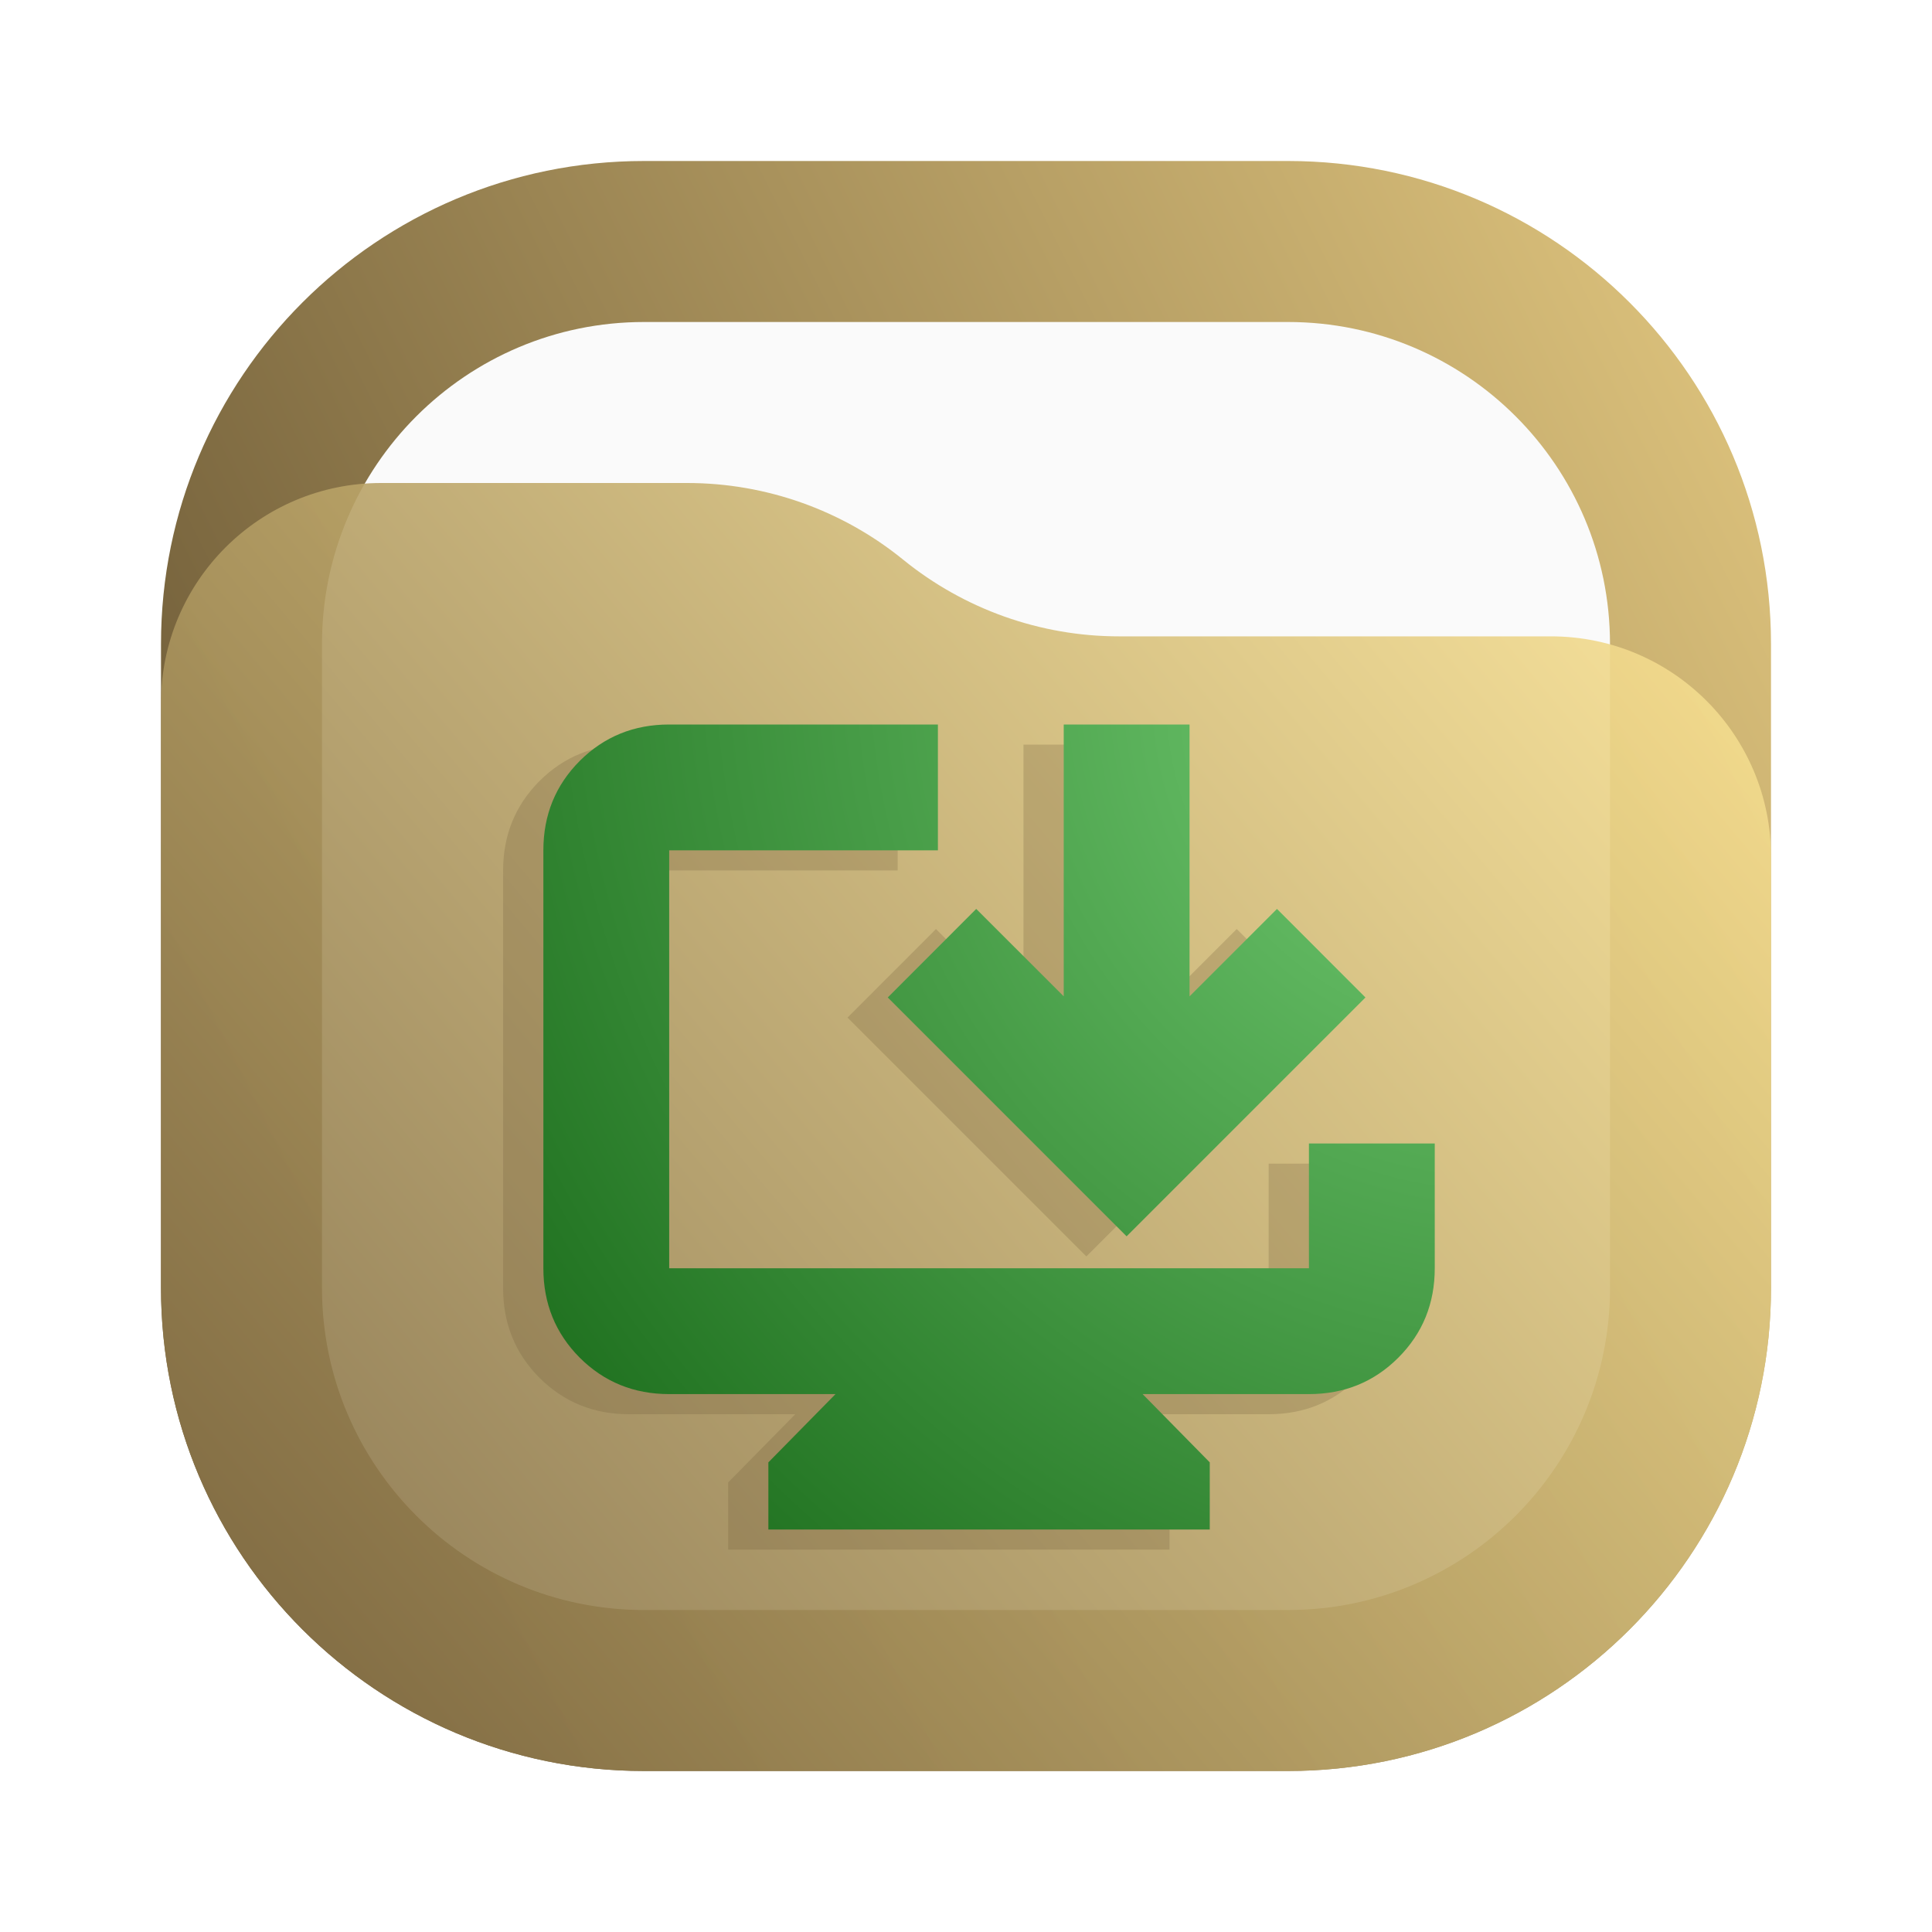
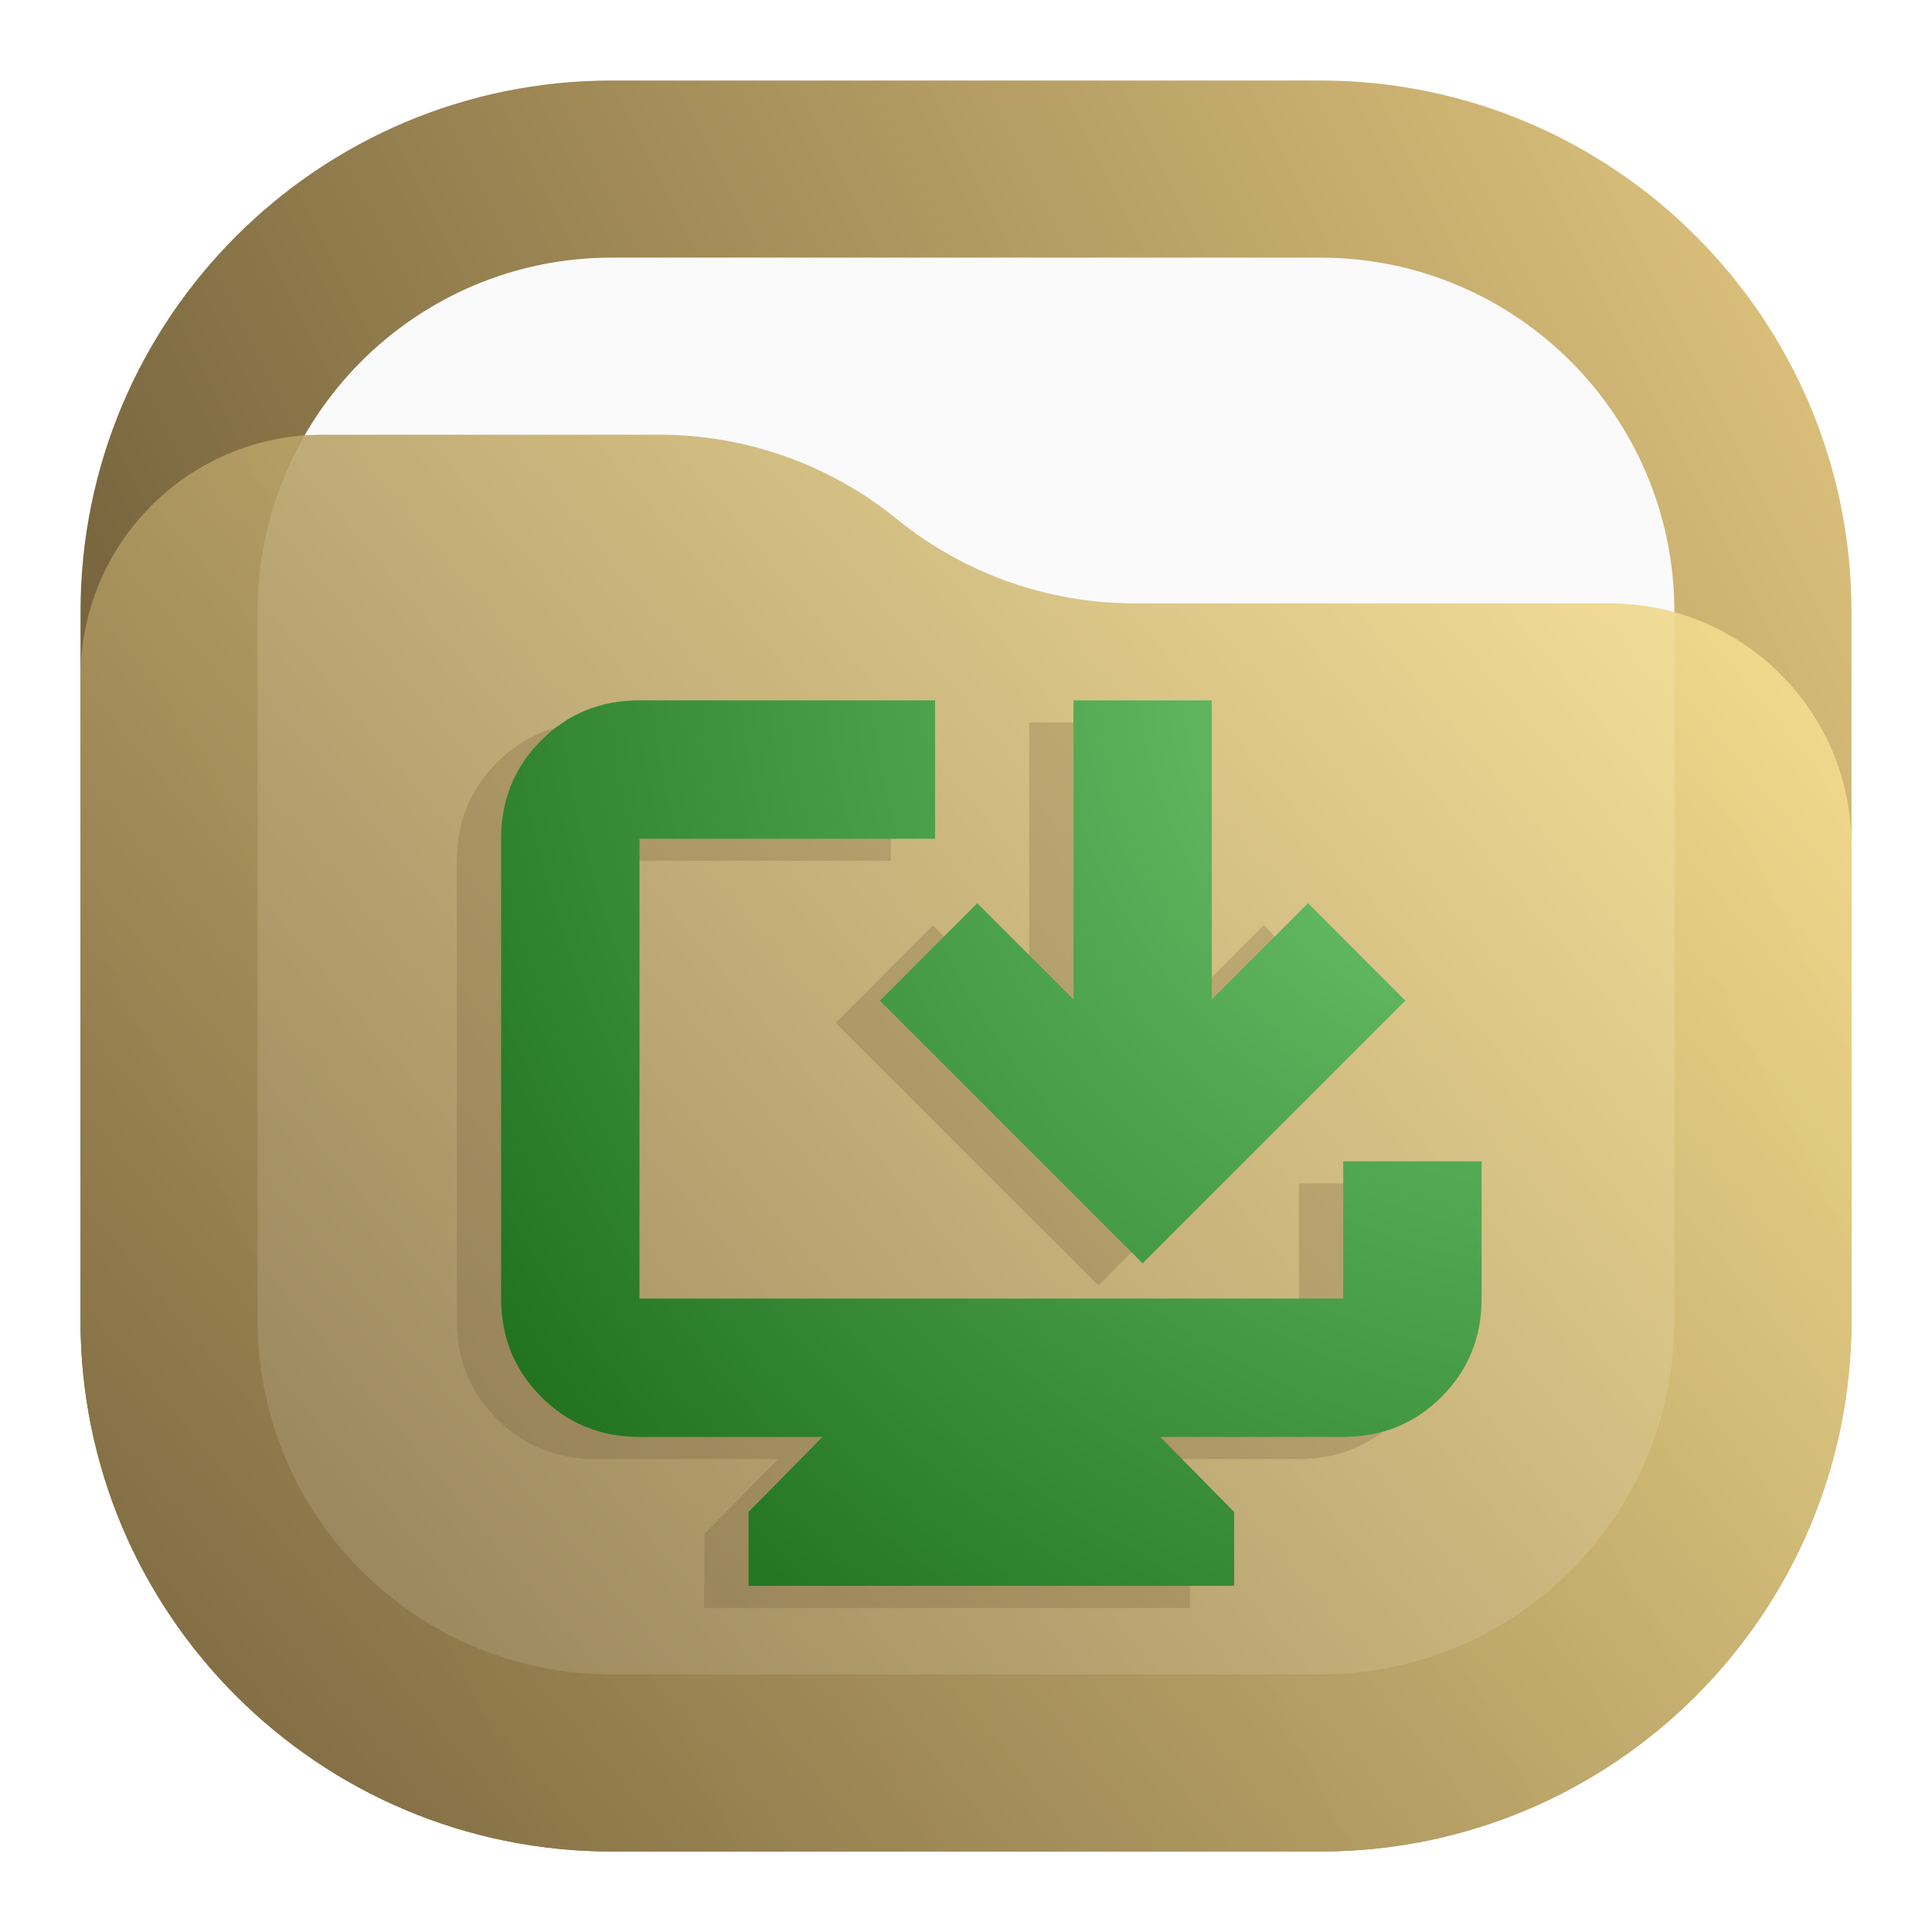
<svg xmlns="http://www.w3.org/2000/svg" width="24" height="24" viewBox="0 0 24 24" fill="none">
-   <path d="M16 2H8C4.686 2 2 4.686 2 8V16C2 19.314 4.686 22 8 22H16C19.314 22 22 19.314 22 16V8C22 4.686 19.314 2 16 2Z" fill="url(#paint0_linear_31_25)" />
-   <path d="M16 4H8C5.791 4 4 5.791 4 8V16C4 18.209 5.791 20 8 20H16C18.209 20 20 18.209 20 16V8C20 5.791 18.209 4 16 4Z" fill="#FAFAFA" />
-   <path d="M2 8.734C2 7.224 3.224 6 4.734 6H8.537C9.514 6 10.461 6.336 11.219 6.952C11.977 7.568 12.924 7.905 13.901 7.905H19.266C20.776 7.905 22 9.129 22 10.639V16C22 19.314 19.314 22 16 22H8C4.686 22 2 19.314 2 16V8.734Z" fill="url(#paint1_linear_31_25)" fill-opacity="0.9" />
-   <path opacity="0.5" d="M9.045 19.25V18.416L9.879 17.568H7.813C7.374 17.568 7.004 17.417 6.702 17.116C6.401 16.814 6.25 16.444 6.25 16.005V10.813C6.25 10.374 6.401 10.004 6.702 9.702C7.004 9.401 7.374 9.25 7.813 9.25H11.151V10.813H7.813V16.005H15.76V14.455H17.323V16.005C17.323 16.444 17.172 16.814 16.87 17.116C16.569 17.417 16.199 17.568 15.76 17.568H13.694L14.528 18.416V19.25H9.045ZM13.495 15.608L10.528 12.641L11.627 11.541L12.714 12.627V9.25H14.277V12.627L15.363 11.541L16.462 12.641L13.495 15.608Z" fill="#6F5C38" fill-opacity="0.5" />
-   <path d="M9.545 19V18.166L10.379 17.318H8.313C7.874 17.318 7.504 17.167 7.202 16.866C6.901 16.564 6.75 16.194 6.75 15.755V10.563C6.75 10.124 6.901 9.754 7.202 9.452C7.504 9.151 7.874 9 8.313 9H11.651V10.563H8.313V15.755H16.26V14.205H17.823V15.755C17.823 16.194 17.672 16.564 17.37 16.866C17.069 17.167 16.699 17.318 16.26 17.318H14.194L15.028 18.166V19H9.545ZM13.995 15.358L11.028 12.391L12.127 11.291L13.214 12.377V9H14.777V12.377L15.863 11.291L16.962 12.391L13.995 15.358Z" fill="url(#paint2_radial_31_25)" />
+   <path d="M16.4 1H7.6C3.955 1 1 3.955 1 7.6V16.4C1 20.045 3.955 23 7.6 23H16.4C20.045 23 23 20.045 23 16.4V7.6C23 3.955 20.045 1 16.4 1Z" fill="url(#paint0_linear_31_25)" />
+   <path d="M16.4 3.2H7.6C5.17 3.2 3.2 5.17 3.2 7.6V16.4C3.2 18.83 5.17 20.8 7.6 20.8H16.4C18.83 20.8 20.8 18.83 20.8 16.4V7.6C20.8 5.17 18.83 3.2 16.4 3.2Z" fill="#FAFAFA" />
+   <path d="M1 8.408C1 6.747 2.347 5.4 4.008 5.4H8.19C9.265 5.4 10.307 5.77 11.141 6.448C11.975 7.125 13.016 7.495 14.091 7.495H19.992C21.653 7.495 23 8.842 23 10.503V16.4C23 20.045 20.045 23 16.4 23H7.6C3.955 23 1 20.045 1 16.4V8.408Z" fill="url(#paint1_linear_31_25)" fill-opacity="0.9" />
+   <path opacity="0.5" d="M8.749 19.975V19.057L9.667 18.125H7.394C6.911 18.125 6.504 17.959 6.173 17.627C5.841 17.295 5.675 16.888 5.675 16.405V10.694C5.675 10.211 5.841 9.804 6.173 9.473C6.504 9.141 6.911 8.975 7.394 8.975H11.066V10.694H7.394V16.405H16.136V14.701H17.855V16.405C17.855 16.888 17.689 17.295 17.358 17.627C17.026 17.959 16.619 18.125 16.136 18.125H13.863L14.781 19.057V19.975H8.749ZM13.645 15.968L10.381 12.705L11.59 11.495L12.785 12.69V8.975H14.504V12.69L15.699 11.495L16.908 12.705L13.645 15.968Z" fill="#6F5C38" fill-opacity="0.5" />
+   <path d="M9.299 19.7V18.782L10.217 17.85H7.944C7.461 17.85 7.054 17.684 6.723 17.352C6.391 17.02 6.225 16.613 6.225 16.131V10.419C6.225 9.936 6.391 9.529 6.723 9.198C7.054 8.866 7.461 8.7 7.944 8.7H11.616V10.419H7.944V16.131H16.686V14.426H18.405V16.131C18.405 16.613 18.239 17.02 17.908 17.352C17.576 17.684 17.169 17.85 16.686 17.85H14.413L15.331 18.782V19.7H9.299ZM14.194 15.693L10.931 12.43L12.14 11.22L13.335 12.415V8.7H15.054V12.415L16.249 11.22L17.458 12.43L14.194 15.693Z" fill="url(#paint2_radial_31_25)" />
  <defs>
-     <linearGradient id="paint0_linear_31_25" x1="22" y1="2" x2="2" y2="12" gradientUnits="userSpaceOnUse">
+     <linearGradient id="paint0_linear_31_25" x1="23" y1="1" x2="1" y2="12" gradientUnits="userSpaceOnUse">
      <stop stop-color="#E3C880" />
      <stop offset="1" stop-color="#6F5C38" />
    </linearGradient>
-     <linearGradient id="paint1_linear_31_25" x1="22" y1="6" x2="2.39" y2="22.465" gradientUnits="userSpaceOnUse">
+     <linearGradient id="paint1_linear_31_25" x1="23" y1="5.4" x2="1.429" y2="23.512" gradientUnits="userSpaceOnUse">
      <stop stop-color="#FFE795" />
      <stop offset="1" stop-color="#7A653E" />
    </linearGradient>
-     <radialGradient id="paint2_radial_31_25" cx="0" cy="0" r="1" gradientUnits="userSpaceOnUse" gradientTransform="translate(18.25 9) rotate(139.185) scale(14.5344 16.0938)">
+     <radialGradient id="paint2_radial_31_25" cx="0" cy="0" r="1" gradientUnits="userSpaceOnUse" gradientTransform="translate(18.875 8.7) rotate(139.185) scale(15.9879 17.7031)">
      <stop stop-color="#72CB72" />
      <stop offset="1" stop-color="#1C6D1C" />
    </radialGradient>
  </defs>
</svg>
